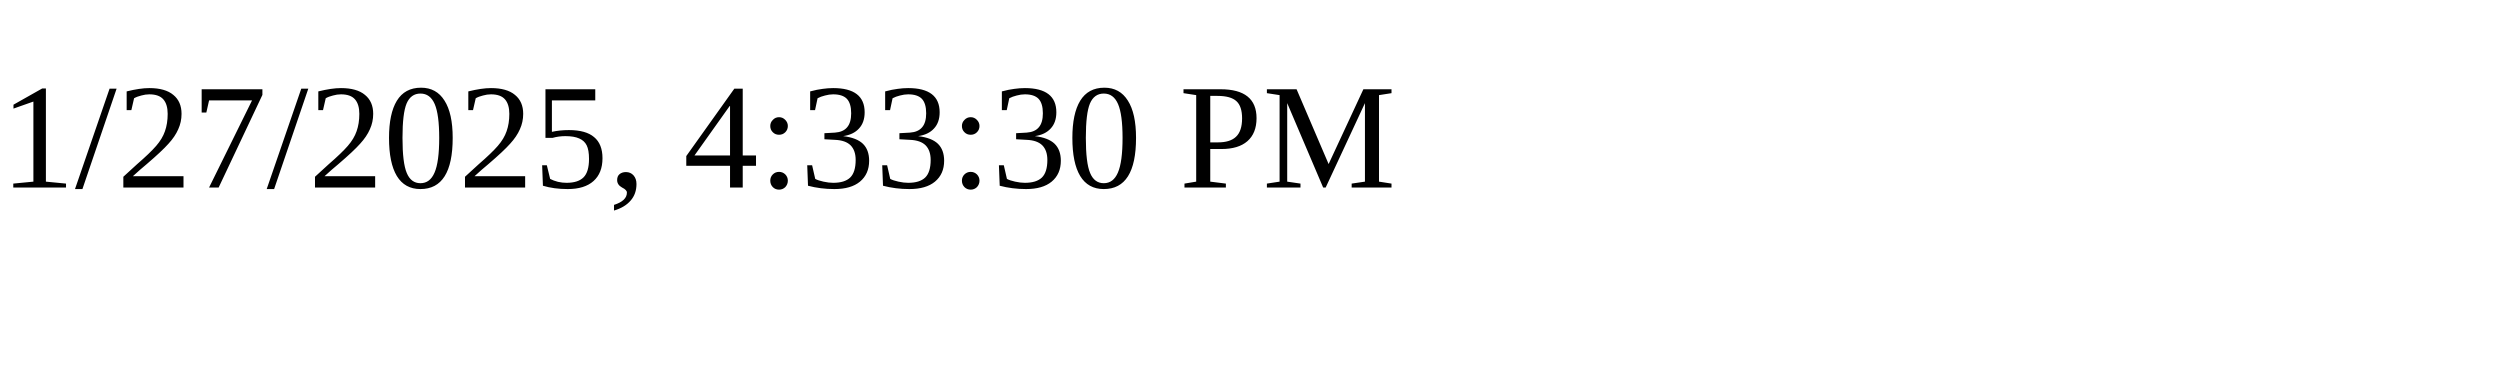
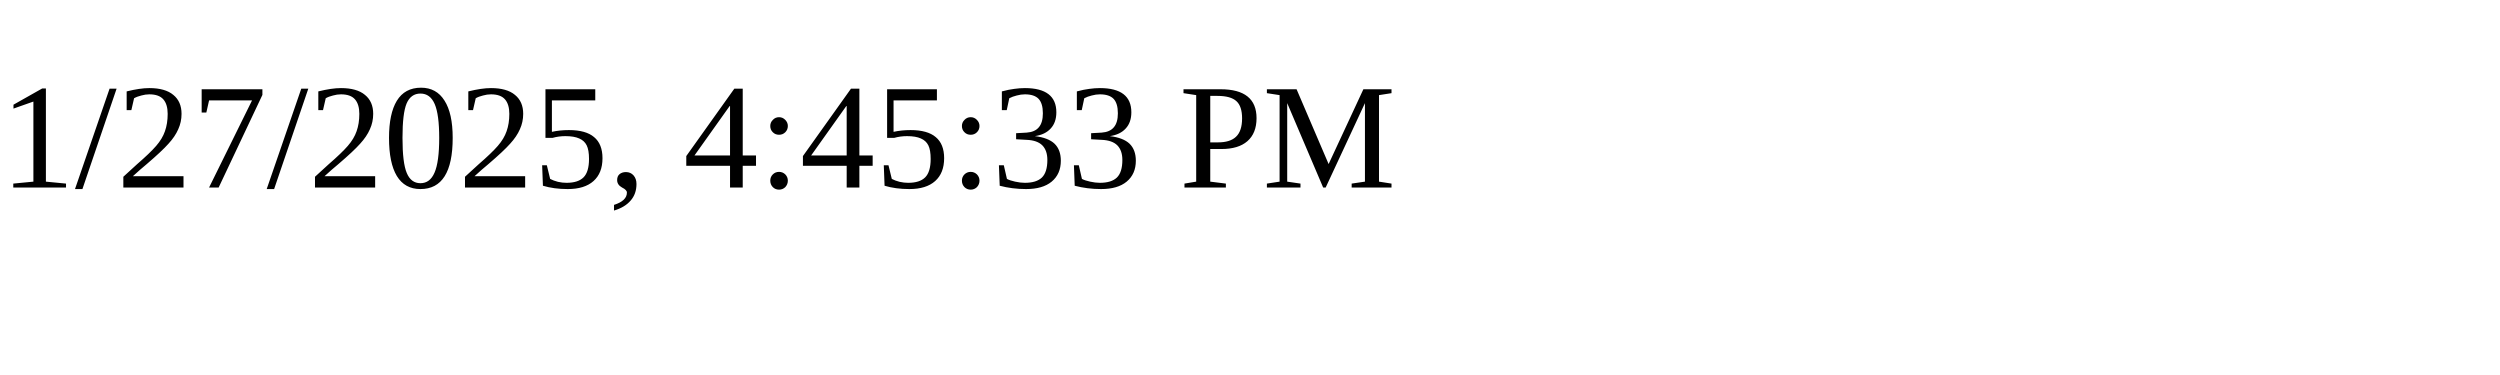
<svg xmlns="http://www.w3.org/2000/svg" height="30" width="200">
-   <text x="0" y="15">1/27/2025, 4:33:30 PM</text>
+   <text x="0" y="15">1/27/2025, 4:45:33 PM</text>
</svg>
